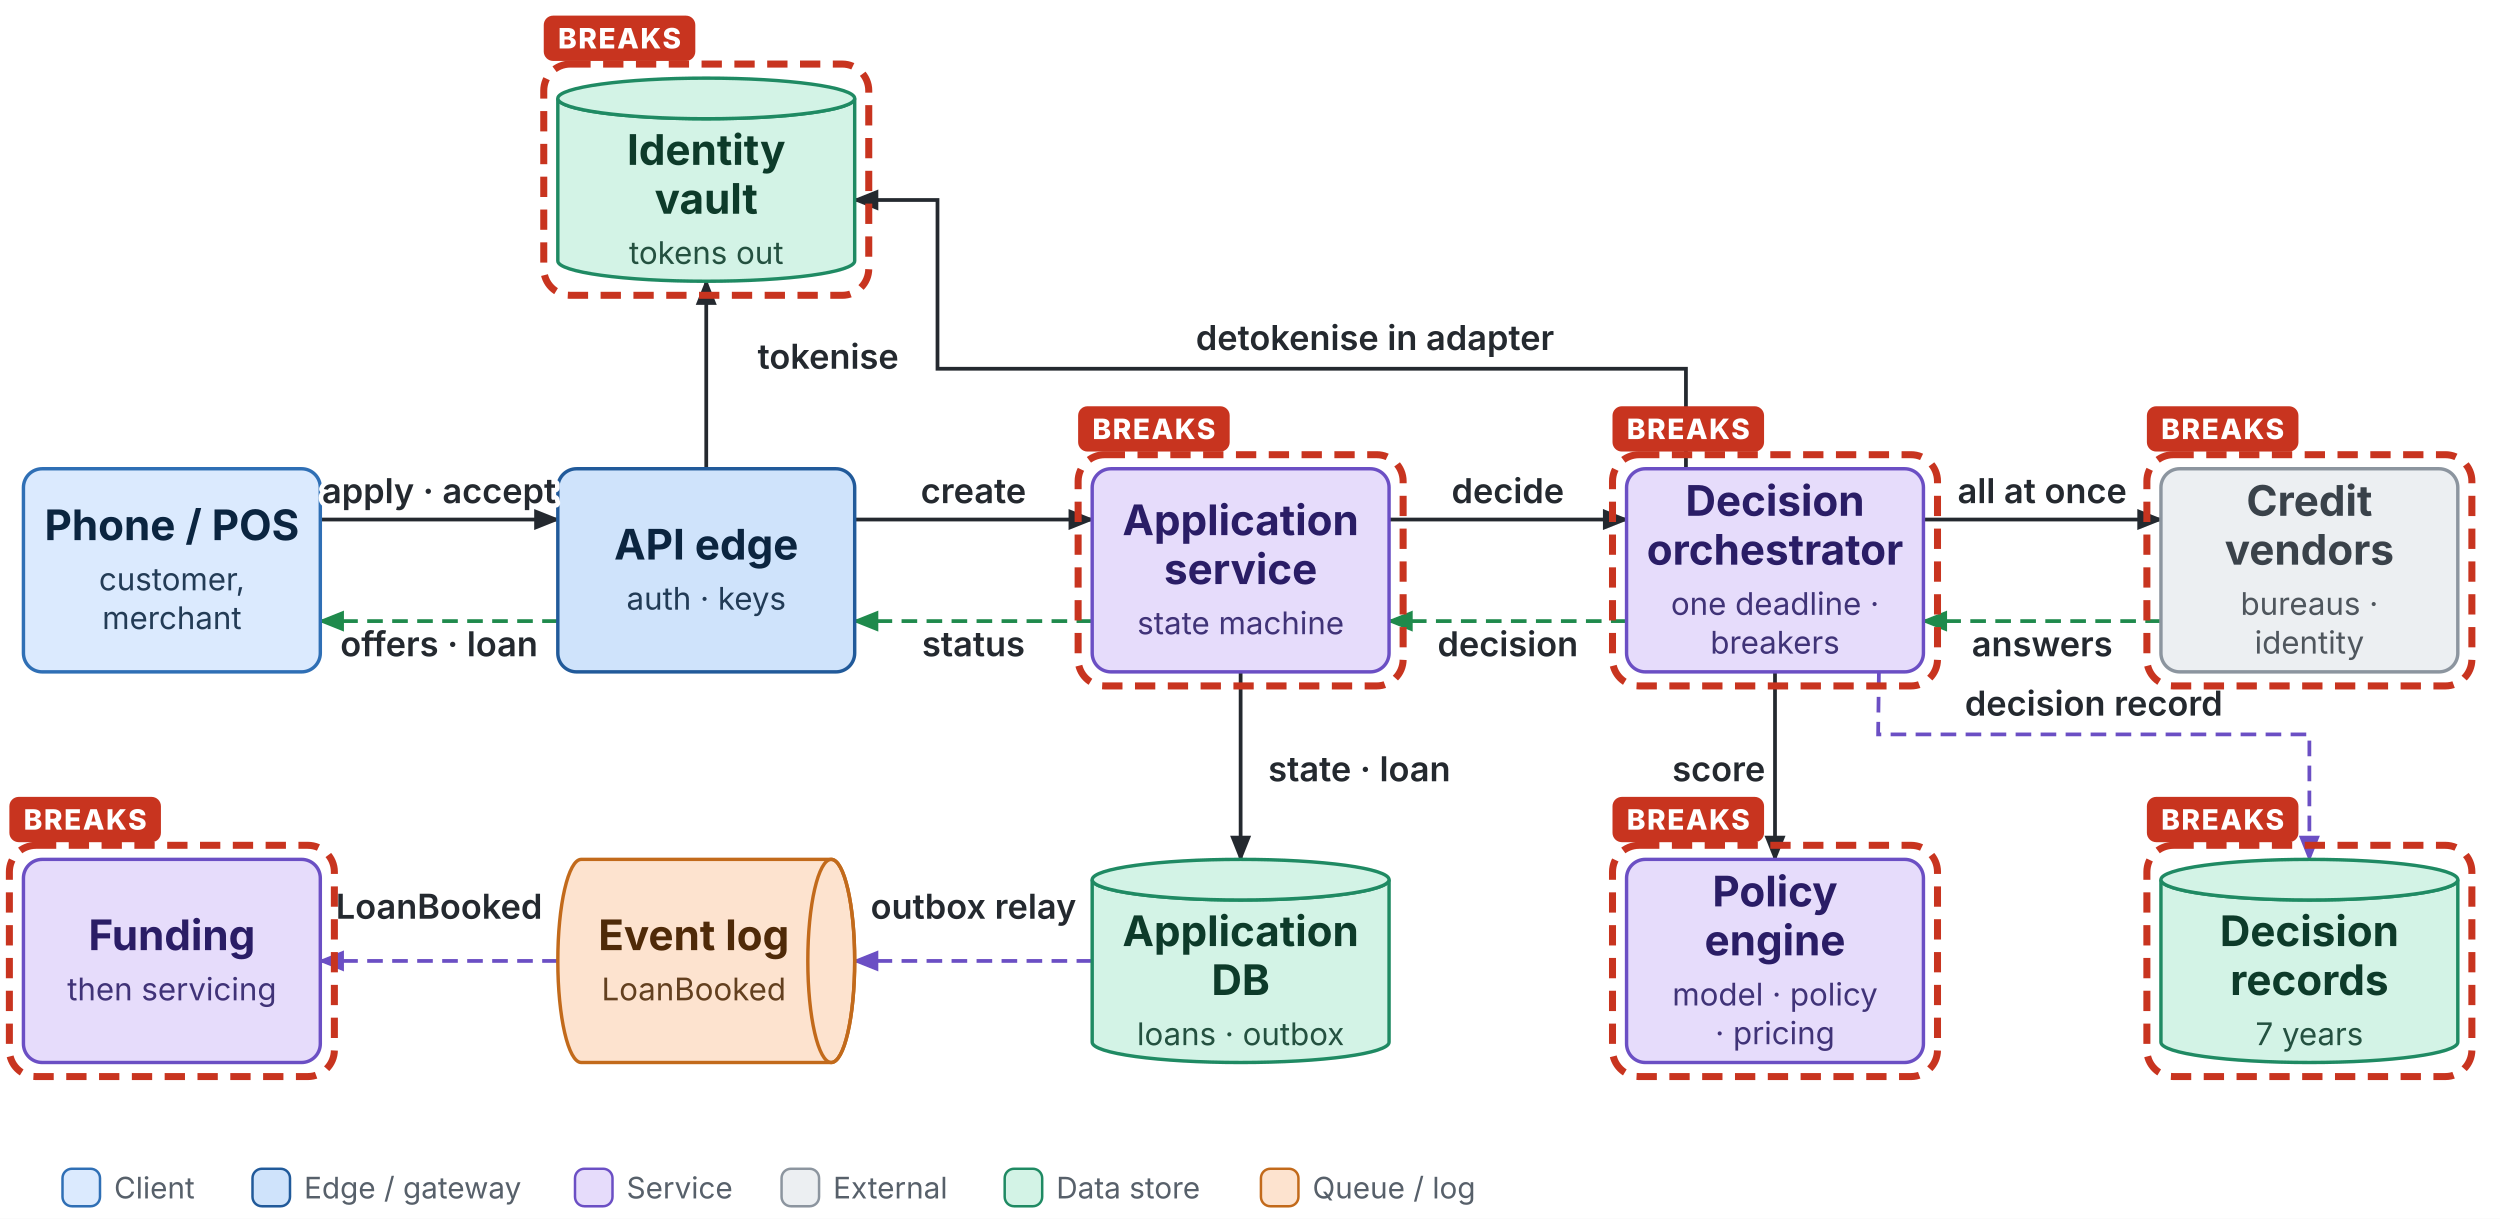
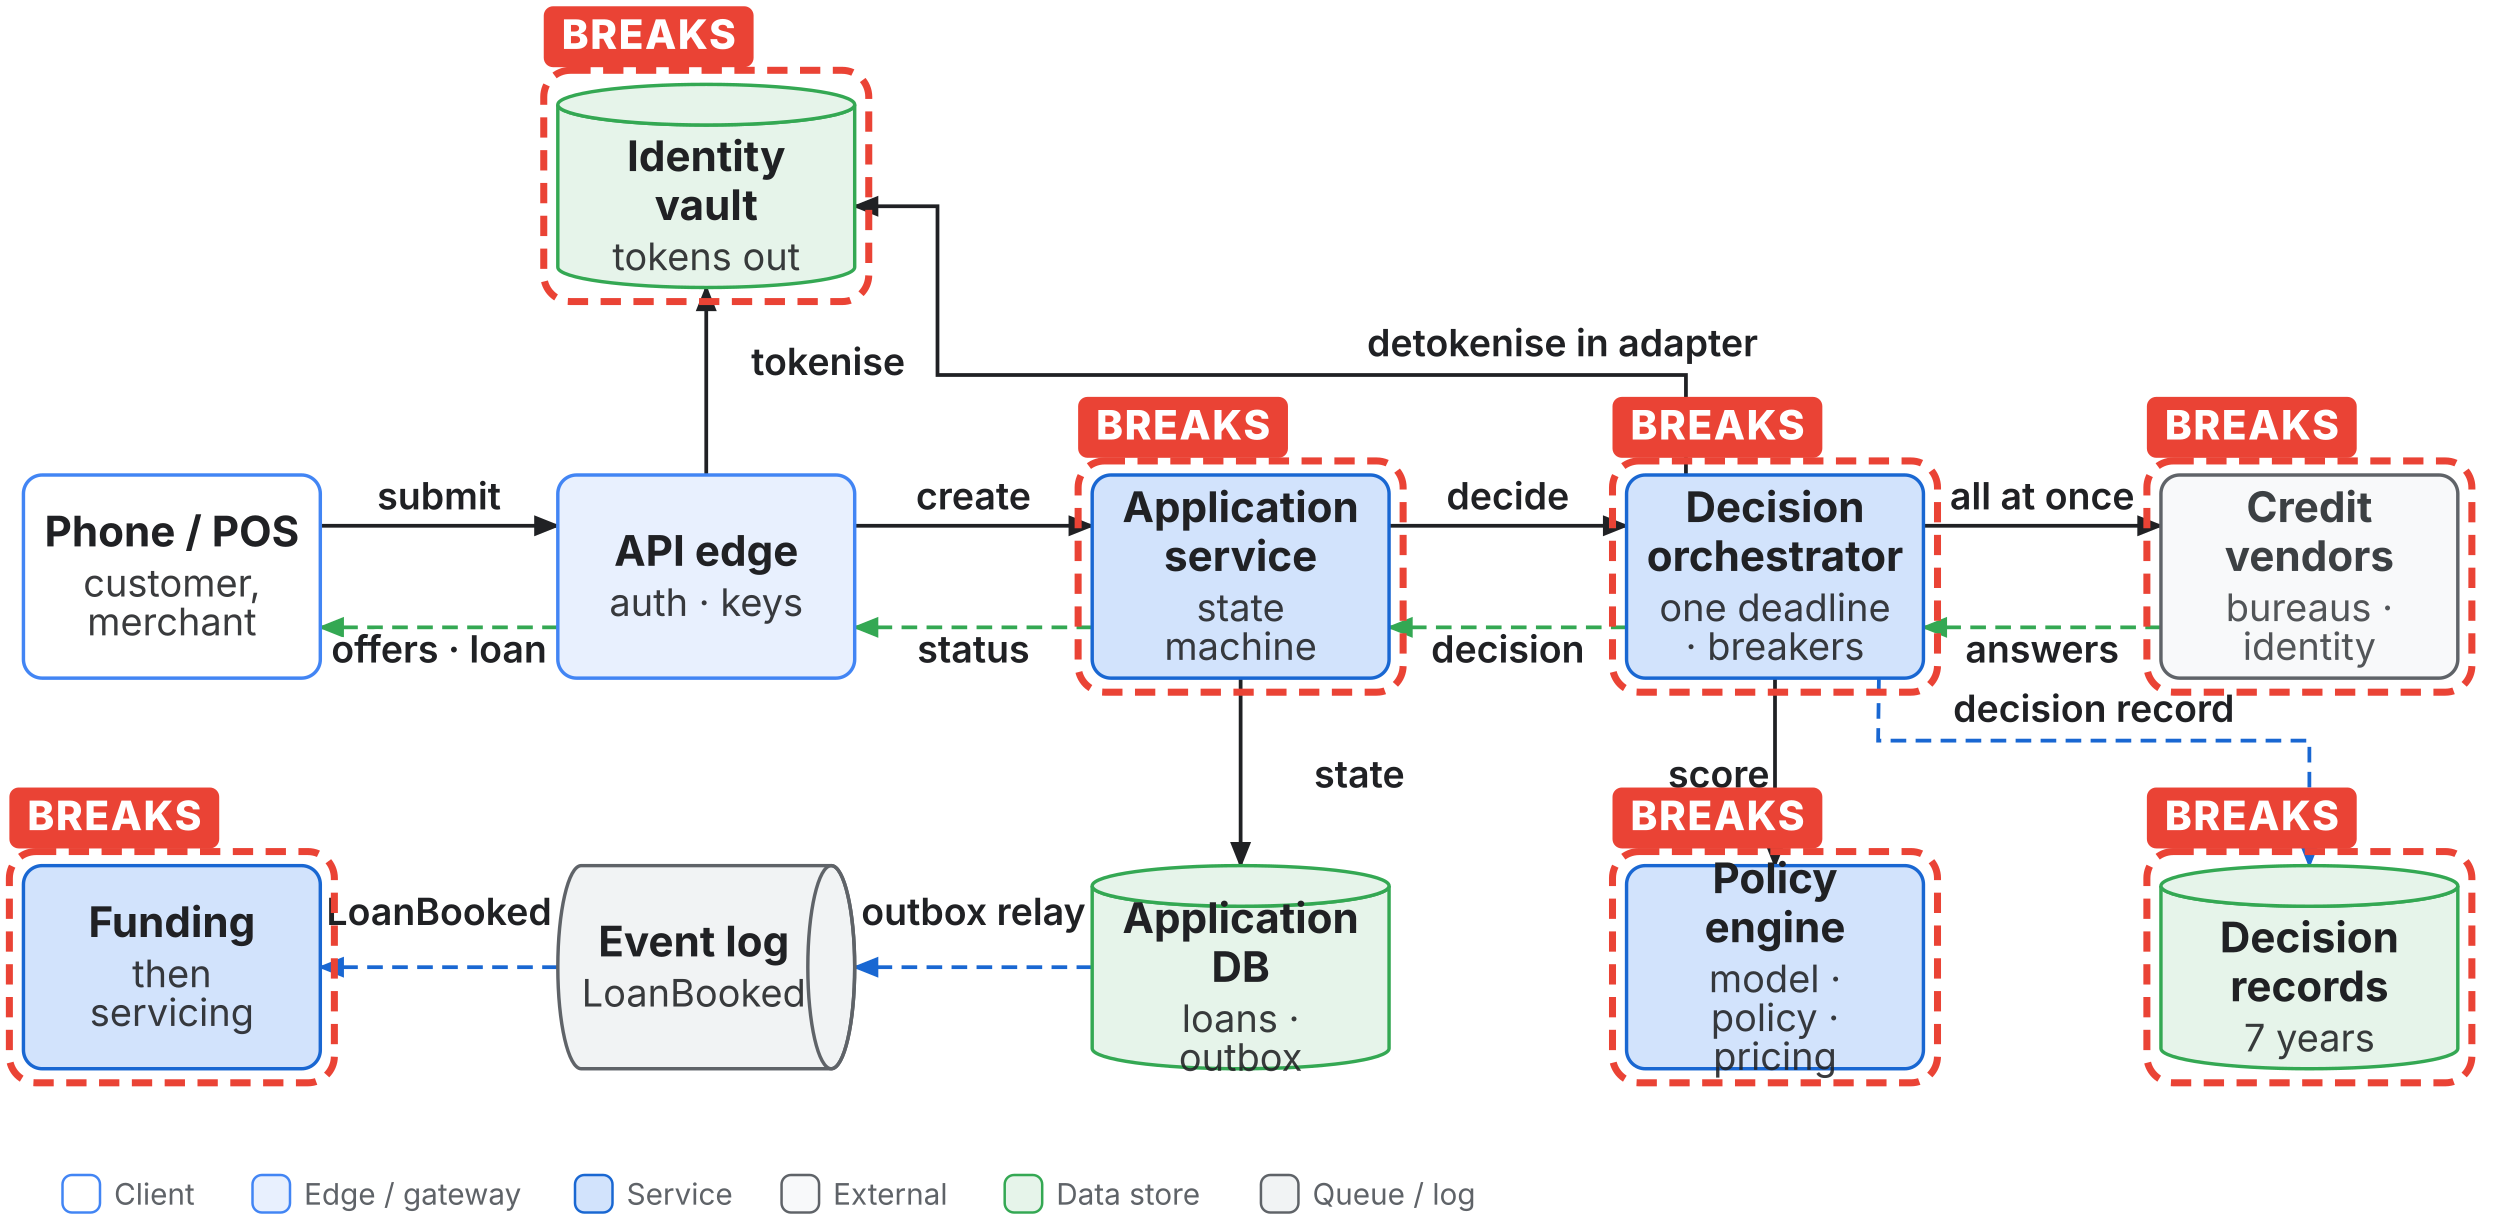
- <svg xmlns="http://www.w3.org/2000/svg" class="base" viewBox="0 0 1600 780" width="1600" height="780">
+ <svg xmlns="http://www.w3.org/2000/svg" class="base" viewBox="0 -4 1600 784" width="1600" height="784">
  <defs>
-     <marker id="bs-1f8a4c" viewBox="0 0 10 10" refX="9" refY="5" markerWidth="7" markerHeight="7" orient="auto">
-       <path d="M0,1 L10,5 L0,9 z" fill="#1f8a4c" />
+     <marker id="bs-1967d2" viewBox="0 0 10 10" refX="9" refY="5" markerWidth="7" markerHeight="7" orient="auto">
+       <path d="M0,1 L10,5 L0,9 z" fill="#1967d2" />
    </marker>
-     <marker id="bs-s-1f8a4c" viewBox="0 0 10 10" refX="1" refY="5" markerWidth="7" markerHeight="7" orient="auto">
-       <path d="M10,1 L0,5 L10,9 z" fill="#1f8a4c" />
+     <marker id="bs-s-1967d2" viewBox="0 0 10 10" refX="1" refY="5" markerWidth="7" markerHeight="7" orient="auto">
+       <path d="M10,1 L0,5 L10,9 z" fill="#1967d2" />
    </marker>
-     <marker id="bs-24292f" viewBox="0 0 10 10" refX="9" refY="5" markerWidth="7" markerHeight="7" orient="auto">
-       <path d="M0,1 L10,5 L0,9 z" fill="#24292f" />
+     <marker id="bs-202124" viewBox="0 0 10 10" refX="9" refY="5" markerWidth="7" markerHeight="7" orient="auto">
+       <path d="M0,1 L10,5 L0,9 z" fill="#202124" />
    </marker>
-     <marker id="bs-s-24292f" viewBox="0 0 10 10" refX="1" refY="5" markerWidth="7" markerHeight="7" orient="auto">
-       <path d="M10,1 L0,5 L10,9 z" fill="#24292f" />
+     <marker id="bs-s-202124" viewBox="0 0 10 10" refX="1" refY="5" markerWidth="7" markerHeight="7" orient="auto">
+       <path d="M10,1 L0,5 L10,9 z" fill="#202124" />
    </marker>
-     <marker id="bs-6b4fc4" viewBox="0 0 10 10" refX="9" refY="5" markerWidth="7" markerHeight="7" orient="auto">
-       <path d="M0,1 L10,5 L0,9 z" fill="#6b4fc4" />
+     <marker id="bs-34a853" viewBox="0 0 10 10" refX="9" refY="5" markerWidth="7" markerHeight="7" orient="auto">
+       <path d="M0,1 L10,5 L0,9 z" fill="#34a853" />
    </marker>
-     <marker id="bs-s-6b4fc4" viewBox="0 0 10 10" refX="1" refY="5" markerWidth="7" markerHeight="7" orient="auto">
-       <path d="M10,1 L0,5 L10,9 z" fill="#6b4fc4" />
+     <marker id="bs-s-34a853" viewBox="0 0 10 10" refX="1" refY="5" markerWidth="7" markerHeight="7" orient="auto">
+       <path d="M10,1 L0,5 L10,9 z" fill="#34a853" />
    </marker>
  </defs>
-   <rect width="1600" height="780" fill="#ffffff" />
-   <path d="M205.0,332.5 L357.0,332.5" fill="none" stroke="#24292f" stroke-width="2.4" marker-end="url(#bs-24292f)" />
-   <path d="M357.0,397.5 L205.0,397.5" fill="none" stroke="#1f8a4c" stroke-width="2.4" stroke-dasharray="10 6" marker-end="url(#bs-1f8a4c)" />
-   <path d="M547.0,332.5 L699.0,332.5" fill="none" stroke="#24292f" stroke-width="2.4" marker-end="url(#bs-24292f)" />
-   <path d="M699.0,397.5 L547.0,397.5" fill="none" stroke="#1f8a4c" stroke-width="2.4" stroke-dasharray="10 6" marker-end="url(#bs-1f8a4c)" />
-   <path d="M794.0,430.0 L794.0,550.0" fill="none" stroke="#24292f" stroke-width="2.4" marker-end="url(#bs-24292f)" />
-   <path d="M889.0,332.5 L1041.0,332.5" fill="none" stroke="#24292f" stroke-width="2.4" marker-end="url(#bs-24292f)" />
-   <path d="M1041.0,397.5 L889.0,397.5" fill="none" stroke="#1f8a4c" stroke-width="2.4" stroke-dasharray="10 6" marker-end="url(#bs-1f8a4c)" />
-   <path d="M1231.0,332.5 L1383.0,332.5" fill="none" stroke="#24292f" stroke-width="2.4" marker-end="url(#bs-24292f)" />
-   <path d="M1383.0,397.5 L1231.0,397.5" fill="none" stroke="#1f8a4c" stroke-width="2.4" stroke-dasharray="10 6" marker-end="url(#bs-1f8a4c)" />
-   <path d="M1136.0,430.0 L1136.0,550.0" fill="none" stroke="#24292f" stroke-width="2.4" marker-end="url(#bs-24292f)" />
-   <path d="M699.0,615.0 L547.0,615.0" fill="none" stroke="#6b4fc4" stroke-width="2.4" stroke-dasharray="10 6" marker-end="url(#bs-6b4fc4)" />
-   <path d="M452.0,300.0 L452.0,180.0" fill="none" stroke="#24292f" stroke-width="2.4" marker-end="url(#bs-24292f)" />
-   <path d="M1079.0,300.0 L1079.0,236.0 L600.0,236.0 L600.0,128.0 L547.0,128.0" fill="none" stroke="#24292f" stroke-width="2.4" marker-end="url(#bs-24292f)" />
-   <path d="M1202.5,430.0 L1202.0,470.0 L1478.0,470.0 L1478.0,550.0" fill="none" stroke="#6b4fc4" stroke-width="2.4" stroke-dasharray="10 6" marker-end="url(#bs-6b4fc4)" />
-   <path d="M357.0,615.0 L205.0,615.0" fill="none" stroke="#6b4fc4" stroke-width="2.4" stroke-dasharray="10 6" marker-end="url(#bs-6b4fc4)" />
-   <rect x="15" y="300" width="190" height="130" rx="12" fill="#dbeafe" stroke="#2f6fb5" stroke-width="2.2" />
-   <text x="110.0" y="345.7" text-anchor="middle" font-family="Inter, Helvetica, Arial, sans-serif" font-size="27" font-weight="700" fill="#0b2540">Phone / POS</text>
-   <text x="110.0" y="377.8" text-anchor="middle" font-family="Inter, Helvetica, Arial, sans-serif" font-size="20.0" fill="#0b2540" fill-opacity="0.88">customer,</text>
-   <text x="110.0" y="402.6" text-anchor="middle" font-family="Inter, Helvetica, Arial, sans-serif" font-size="20.0" fill="#0b2540" fill-opacity="0.88">merchant</text>
-   <rect x="357" y="300" width="190" height="130" rx="12" fill="#cfe3fb" stroke="#215a9a" stroke-width="2.2" />
-   <text x="452.0" y="358.1" text-anchor="middle" font-family="Inter, Helvetica, Arial, sans-serif" font-size="27" font-weight="700" fill="#0b2540">API edge</text>
-   <text x="452.0" y="390.2" text-anchor="middle" font-family="Inter, Helvetica, Arial, sans-serif" font-size="20.0" fill="#0b2540" fill-opacity="0.88">auth · keys</text>
-   <rect x="699" y="300" width="190" height="130" rx="12" fill="#e6dcfb" stroke="#6b4fc4" stroke-width="2.2" />
-   <text x="794.0" y="342.5" text-anchor="middle" font-family="Inter, Helvetica, Arial, sans-serif" font-size="27" font-weight="700" fill="#2a1d66">Application</text>
-   <text x="794.0" y="373.8" text-anchor="middle" font-family="Inter, Helvetica, Arial, sans-serif" font-size="27" font-weight="700" fill="#2a1d66">service</text>
-   <text x="794.0" y="405.9" text-anchor="middle" font-family="Inter, Helvetica, Arial, sans-serif" font-size="20.0" fill="#2a1d66" fill-opacity="0.88">state machine</text>
-   <rect x="1041" y="300" width="190" height="130" rx="12" fill="#e6dcfb" stroke="#6b4fc4" stroke-width="2.2" />
-   <text x="1136.0" y="330.1" text-anchor="middle" font-family="Inter, Helvetica, Arial, sans-serif" font-size="27" font-weight="700" fill="#2a1d66">Decision</text>
-   <text x="1136.0" y="361.4" text-anchor="middle" font-family="Inter, Helvetica, Arial, sans-serif" font-size="27" font-weight="700" fill="#2a1d66">orchestrator</text>
-   <text x="1136.0" y="393.5" text-anchor="middle" font-family="Inter, Helvetica, Arial, sans-serif" font-size="20.0" fill="#2a1d66" fill-opacity="0.88">one deadline ·</text>
-   <text x="1136.0" y="418.3" text-anchor="middle" font-family="Inter, Helvetica, Arial, sans-serif" font-size="20.0" fill="#2a1d66" fill-opacity="0.88">breakers</text>
-   <rect x="1383" y="300" width="190" height="130" rx="12" fill="#eceff2" stroke="#8c959f" stroke-width="2.2" />
-   <text x="1478.0" y="330.1" text-anchor="middle" font-family="Inter, Helvetica, Arial, sans-serif" font-size="27" font-weight="700" fill="#3a424a">Credit</text>
-   <text x="1478.0" y="361.4" text-anchor="middle" font-family="Inter, Helvetica, Arial, sans-serif" font-size="27" font-weight="700" fill="#3a424a">vendors</text>
-   <text x="1478.0" y="393.5" text-anchor="middle" font-family="Inter, Helvetica, Arial, sans-serif" font-size="20.0" fill="#3a424a" fill-opacity="0.88">bureaus ·</text>
-   <text x="1478.0" y="418.3" text-anchor="middle" font-family="Inter, Helvetica, Arial, sans-serif" font-size="20.0" fill="#3a424a" fill-opacity="0.88">identity</text>
-   <path d="M357,63 a95.0,13 0 0,0 190,0 v104 a95.0,13 0 0,1 -190,0 z" fill="#d3f3e6" stroke="#1f8a63" stroke-width="2.2" />
-   <ellipse cx="452.0" cy="63" rx="95.0" ry="13" fill="#d3f3e6" stroke="#1f8a63" stroke-width="2.2" />
-   <text x="452.0" y="105.5" text-anchor="middle" font-family="Inter, Helvetica, Arial, sans-serif" font-size="27" font-weight="700" fill="#0d3b2a">Identity</text>
-   <text x="452.0" y="136.8" text-anchor="middle" font-family="Inter, Helvetica, Arial, sans-serif" font-size="27" font-weight="700" fill="#0d3b2a">vault</text>
-   <text x="452.0" y="168.9" text-anchor="middle" font-family="Inter, Helvetica, Arial, sans-serif" font-size="20.0" fill="#0d3b2a" fill-opacity="0.88">tokens out</text>
-   <path d="M699,563 a95.0,13 0 0,0 190,0 v104 a95.0,13 0 0,1 -190,0 z" fill="#d3f3e6" stroke="#1f8a63" stroke-width="2.2" />
-   <ellipse cx="794.0" cy="563" rx="95.0" ry="13" fill="#d3f3e6" stroke="#1f8a63" stroke-width="2.2" />
-   <text x="794.0" y="605.5" text-anchor="middle" font-family="Inter, Helvetica, Arial, sans-serif" font-size="27" font-weight="700" fill="#0d3b2a">Application</text>
-   <text x="794.0" y="636.8" text-anchor="middle" font-family="Inter, Helvetica, Arial, sans-serif" font-size="27" font-weight="700" fill="#0d3b2a">DB</text>
-   <text x="794.0" y="668.9" text-anchor="middle" font-family="Inter, Helvetica, Arial, sans-serif" font-size="20.0" fill="#0d3b2a" fill-opacity="0.88">loans · outbox</text>
-   <path d="M372,550 h160 a15,65.0 0 0,1 0,130 h-160 a15,65.0 0 0,1 0,-130 z" fill="#fde3cf" stroke="#c26a1b" stroke-width="2.2" />
-   <ellipse cx="532" cy="615.0" rx="15" ry="65.0" fill="none" stroke="#c26a1b" stroke-width="2.2" />
-   <text x="444.0" y="608.1" text-anchor="middle" font-family="Inter, Helvetica, Arial, sans-serif" font-size="27" font-weight="700" fill="#4f2a08">Event log</text>
-   <text x="444.0" y="640.2" text-anchor="middle" font-family="Inter, Helvetica, Arial, sans-serif" font-size="20.0" fill="#4f2a08" fill-opacity="0.88">LoanBooked</text>
-   <rect x="15" y="550" width="190" height="130" rx="12" fill="#e6dcfb" stroke="#6b4fc4" stroke-width="2.2" />
-   <text x="110.0" y="608.1" text-anchor="middle" font-family="Inter, Helvetica, Arial, sans-serif" font-size="27" font-weight="700" fill="#2a1d66">Funding</text>
-   <text x="110.0" y="640.2" text-anchor="middle" font-family="Inter, Helvetica, Arial, sans-serif" font-size="20.0" fill="#2a1d66" fill-opacity="0.88">then servicing</text>
-   <rect x="1041" y="550" width="190" height="130" rx="12" fill="#e6dcfb" stroke="#6b4fc4" stroke-width="2.2" />
-   <text x="1136.0" y="580.1" text-anchor="middle" font-family="Inter, Helvetica, Arial, sans-serif" font-size="27" font-weight="700" fill="#2a1d66">Policy</text>
-   <text x="1136.0" y="611.4" text-anchor="middle" font-family="Inter, Helvetica, Arial, sans-serif" font-size="27" font-weight="700" fill="#2a1d66">engine</text>
-   <text x="1136.0" y="643.5" text-anchor="middle" font-family="Inter, Helvetica, Arial, sans-serif" font-size="20.0" fill="#2a1d66" fill-opacity="0.88">model · policy</text>
-   <text x="1136.0" y="668.3" text-anchor="middle" font-family="Inter, Helvetica, Arial, sans-serif" font-size="20.0" fill="#2a1d66" fill-opacity="0.88">· pricing</text>
-   <path d="M1383,563 a95.0,13 0 0,0 190,0 v104 a95.0,13 0 0,1 -190,0 z" fill="#d3f3e6" stroke="#1f8a63" stroke-width="2.2" />
-   <ellipse cx="1478.0" cy="563" rx="95.0" ry="13" fill="#d3f3e6" stroke="#1f8a63" stroke-width="2.2" />
-   <text x="1478.0" y="605.5" text-anchor="middle" font-family="Inter, Helvetica, Arial, sans-serif" font-size="27" font-weight="700" fill="#0d3b2a">Decision</text>
-   <text x="1478.0" y="636.8" text-anchor="middle" font-family="Inter, Helvetica, Arial, sans-serif" font-size="27" font-weight="700" fill="#0d3b2a">records</text>
-   <text x="1478.0" y="668.9" text-anchor="middle" font-family="Inter, Helvetica, Arial, sans-serif" font-size="20.0" fill="#0d3b2a" fill-opacity="0.88">7 years</text>
-   <text x="281.0" y="322.0" text-anchor="middle" font-family="Inter, Helvetica, Arial, sans-serif" font-size="22" font-weight="600" fill="#24292f" paint-order="stroke" stroke="#ffffff" stroke-width="6" stroke-linejoin="round">apply · accept</text>
-   <text x="281.0" y="420.0" text-anchor="middle" font-family="Inter, Helvetica, Arial, sans-serif" font-size="22" font-weight="600" fill="#24292f" paint-order="stroke" stroke="#ffffff" stroke-width="6" stroke-linejoin="round">offers · loan</text>
-   <text x="623.0" y="322.0" text-anchor="middle" font-family="Inter, Helvetica, Arial, sans-serif" font-size="22" font-weight="600" fill="#24292f" paint-order="stroke" stroke="#ffffff" stroke-width="6" stroke-linejoin="round">create</text>
-   <text x="623.0" y="420.0" text-anchor="middle" font-family="Inter, Helvetica, Arial, sans-serif" font-size="22" font-weight="600" fill="#24292f" paint-order="stroke" stroke="#ffffff" stroke-width="6" stroke-linejoin="round">status</text>
-   <text x="870.0" y="500.0" text-anchor="middle" font-family="Inter, Helvetica, Arial, sans-serif" font-size="22" font-weight="600" fill="#24292f" paint-order="stroke" stroke="#ffffff" stroke-width="6" stroke-linejoin="round">state · loan</text>
-   <text x="965.0" y="322.0" text-anchor="middle" font-family="Inter, Helvetica, Arial, sans-serif" font-size="22" font-weight="600" fill="#24292f" paint-order="stroke" stroke="#ffffff" stroke-width="6" stroke-linejoin="round">decide</text>
-   <text x="965.0" y="420.0" text-anchor="middle" font-family="Inter, Helvetica, Arial, sans-serif" font-size="22" font-weight="600" fill="#24292f" paint-order="stroke" stroke="#ffffff" stroke-width="6" stroke-linejoin="round">decision</text>
-   <text x="1307.0" y="322.0" text-anchor="middle" font-family="Inter, Helvetica, Arial, sans-serif" font-size="22" font-weight="600" fill="#24292f" paint-order="stroke" stroke="#ffffff" stroke-width="6" stroke-linejoin="round">all at once</text>
-   <text x="1307.0" y="420.0" text-anchor="middle" font-family="Inter, Helvetica, Arial, sans-serif" font-size="22" font-weight="600" fill="#24292f" paint-order="stroke" stroke="#ffffff" stroke-width="6" stroke-linejoin="round">answers</text>
-   <text x="1100.0" y="500.0" text-anchor="middle" font-family="Inter, Helvetica, Arial, sans-serif" font-size="22" font-weight="600" fill="#24292f" paint-order="stroke" stroke="#ffffff" stroke-width="6" stroke-linejoin="round">score</text>
-   <text x="623.0" y="588.0" text-anchor="middle" font-family="Inter, Helvetica, Arial, sans-serif" font-size="22" font-weight="600" fill="#24292f" paint-order="stroke" stroke="#ffffff" stroke-width="6" stroke-linejoin="round">outbox relay</text>
-   <text x="530.0" y="236.0" text-anchor="middle" font-family="Inter, Helvetica, Arial, sans-serif" font-size="22" font-weight="600" fill="#24292f" paint-order="stroke" stroke="#ffffff" stroke-width="6" stroke-linejoin="round">tokenise</text>
-   <text x="880.0" y="224.0" text-anchor="middle" font-family="Inter, Helvetica, Arial, sans-serif" font-size="22" font-weight="600" fill="#24292f" paint-order="stroke" stroke="#ffffff" stroke-width="6" stroke-linejoin="round">detokenise in adapter</text>
-   <text x="1340.0" y="458.0" text-anchor="middle" font-family="Inter, Helvetica, Arial, sans-serif" font-size="22" font-weight="600" fill="#24292f" paint-order="stroke" stroke="#ffffff" stroke-width="6" stroke-linejoin="round">decision record</text>
-   <text x="281.0" y="588.0" text-anchor="middle" font-family="Inter, Helvetica, Arial, sans-serif" font-size="22" font-weight="600" fill="#24292f" paint-order="stroke" stroke="#ffffff" stroke-width="6" stroke-linejoin="round">LoanBooked</text>
-   <rect x="690" y="291" width="208" height="148" rx="17" fill="none" stroke="#c8341f" stroke-width="4.5" stroke-dasharray="13 8" />
-   <rect x="690" y="260" width="97.0" height="29" rx="6" fill="#c8341f" />
-   <text x="738.5" y="281" text-anchor="middle" font-family="Inter, Helvetica, Arial, sans-serif" font-size="18" font-weight="800" letter-spacing="1" fill="#ffffff">BREAKS</text>
-   <rect x="1032" y="291" width="208" height="148" rx="17" fill="none" stroke="#c8341f" stroke-width="4.5" stroke-dasharray="13 8" />
-   <rect x="1032" y="260" width="97.0" height="29" rx="6" fill="#c8341f" />
-   <text x="1080.5" y="281" text-anchor="middle" font-family="Inter, Helvetica, Arial, sans-serif" font-size="18" font-weight="800" letter-spacing="1" fill="#ffffff">BREAKS</text>
-   <rect x="1374" y="291" width="208" height="148" rx="17" fill="none" stroke="#c8341f" stroke-width="4.5" stroke-dasharray="13 8" />
-   <rect x="1374" y="260" width="97.0" height="29" rx="6" fill="#c8341f" />
-   <text x="1422.5" y="281" text-anchor="middle" font-family="Inter, Helvetica, Arial, sans-serif" font-size="18" font-weight="800" letter-spacing="1" fill="#ffffff">BREAKS</text>
-   <rect x="348" y="41" width="208" height="148" rx="17" fill="none" stroke="#c8341f" stroke-width="4.5" stroke-dasharray="13 8" />
-   <rect x="348" y="10" width="97.0" height="29" rx="6" fill="#c8341f" />
-   <text x="396.5" y="31" text-anchor="middle" font-family="Inter, Helvetica, Arial, sans-serif" font-size="18" font-weight="800" letter-spacing="1" fill="#ffffff">BREAKS</text>
-   <rect x="6" y="541" width="208" height="148" rx="17" fill="none" stroke="#c8341f" stroke-width="4.5" stroke-dasharray="13 8" />
-   <rect x="6" y="510" width="97.0" height="29" rx="6" fill="#c8341f" />
-   <text x="54.5" y="531" text-anchor="middle" font-family="Inter, Helvetica, Arial, sans-serif" font-size="18" font-weight="800" letter-spacing="1" fill="#ffffff">BREAKS</text>
-   <rect x="1032" y="541" width="208" height="148" rx="17" fill="none" stroke="#c8341f" stroke-width="4.5" stroke-dasharray="13 8" />
-   <rect x="1032" y="510" width="97.0" height="29" rx="6" fill="#c8341f" />
-   <text x="1080.5" y="531" text-anchor="middle" font-family="Inter, Helvetica, Arial, sans-serif" font-size="18" font-weight="800" letter-spacing="1" fill="#ffffff">BREAKS</text>
-   <rect x="1374" y="541" width="208" height="148" rx="17" fill="none" stroke="#c8341f" stroke-width="4.5" stroke-dasharray="13 8" />
-   <rect x="1374" y="510" width="97.0" height="29" rx="6" fill="#c8341f" />
-   <text x="1422.5" y="531" text-anchor="middle" font-family="Inter, Helvetica, Arial, sans-serif" font-size="18" font-weight="800" letter-spacing="1" fill="#ffffff">BREAKS</text>
-   <rect x="40" y="748" width="24" height="24" rx="6" fill="#dbeafe" stroke="#2f6fb5" stroke-width="1.6" />
-   <text x="73" y="767" font-family="Inter, Helvetica, Arial, sans-serif" font-size="19" fill="#57606a">Client</text>
-   <rect x="161.6" y="748" width="24" height="24" rx="6" fill="#cfe3fb" stroke="#215a9a" stroke-width="1.6" />
-   <text x="194.6" y="767" font-family="Inter, Helvetica, Arial, sans-serif" font-size="19" fill="#57606a">Edge / gateway</text>
-   <rect x="368.0" y="748" width="24" height="24" rx="6" fill="#e6dcfb" stroke="#6b4fc4" stroke-width="1.6" />
-   <text x="401.0" y="767" font-family="Inter, Helvetica, Arial, sans-serif" font-size="19" fill="#57606a">Service</text>
-   <rect x="500.2" y="748" width="24" height="24" rx="6" fill="#eceff2" stroke="#8c959f" stroke-width="1.6" />
-   <text x="533.2" y="767" font-family="Inter, Helvetica, Arial, sans-serif" font-size="19" fill="#57606a">External</text>
-   <rect x="643.0" y="748" width="24" height="24" rx="6" fill="#d3f3e6" stroke="#1f8a63" stroke-width="1.6" />
-   <text x="676.0" y="767" font-family="Inter, Helvetica, Arial, sans-serif" font-size="19" fill="#57606a">Data store</text>
-   <rect x="807.0" y="748" width="24" height="24" rx="6" fill="#fde3cf" stroke="#c26a1b" stroke-width="1.6" />
-   <text x="840.0" y="767" font-family="Inter, Helvetica, Arial, sans-serif" font-size="19" fill="#57606a">Queue / log</text>
+   <rect x="0" y="-4" width="1600" height="784" fill="#ffffff" />
+   <path data-k="e:p-a" d="M205.0,332.5 L357.0,332.5" fill="none" stroke="#202124" stroke-width="2.4" marker-end="url(#bs-202124)" />
+   <path data-k="e:a-p" d="M357.0,397.5 L205.0,397.5" fill="none" stroke="#34a853" stroke-width="2.4" stroke-dasharray="10 6" marker-end="url(#bs-34a853)" />
+   <path data-k="e:a-ap" d="M547.0,332.5 L699.0,332.5" fill="none" stroke="#202124" stroke-width="2.4" marker-end="url(#bs-202124)" />
+   <path data-k="e:ap-a" d="M699.0,397.5 L547.0,397.5" fill="none" stroke="#34a853" stroke-width="2.4" stroke-dasharray="10 6" marker-end="url(#bs-34a853)" />
+   <path data-k="e:ap-db" d="M794.0,430.0 L794.0,550.0" fill="none" stroke="#202124" stroke-width="2.4" marker-end="url(#bs-202124)" />
+   <path data-k="e:ap-o" d="M889.0,332.5 L1041.0,332.5" fill="none" stroke="#202124" stroke-width="2.4" marker-end="url(#bs-202124)" />
+   <path data-k="e:o-ap" d="M1041.0,397.5 L889.0,397.5" fill="none" stroke="#34a853" stroke-width="2.4" stroke-dasharray="10 6" marker-end="url(#bs-34a853)" />
+   <path data-k="e:o-v" d="M1231.0,332.5 L1383.0,332.5" fill="none" stroke="#202124" stroke-width="2.4" marker-end="url(#bs-202124)" />
+   <path data-k="e:v-o" d="M1383.0,397.5 L1231.0,397.5" fill="none" stroke="#34a853" stroke-width="2.4" stroke-dasharray="10 6" marker-end="url(#bs-34a853)" />
+   <path data-k="e:o-m" d="M1136.0,430.0 L1136.0,550.0" fill="none" stroke="#202124" stroke-width="2.4" marker-end="url(#bs-202124)" />
+   <path data-k="e:db-l" d="M699.0,615.0 L547.0,615.0" fill="none" stroke="#1967d2" stroke-width="2.4" stroke-dasharray="10 6" marker-end="url(#bs-1967d2)" />
+   <path data-k="e:a-vt" d="M452.0,300.0 L452.0,180.0" fill="none" stroke="#202124" stroke-width="2.4" marker-end="url(#bs-202124)" />
+   <path data-k="e:o-vt" d="M1079.0,300.0 L1079.0,236.0 L600.0,236.0 L600.0,128.0 L547.0,128.0" fill="none" stroke="#202124" stroke-width="2.4" marker-end="url(#bs-202124)" />
+   <path data-k="e:o-r" d="M1202.5,430.0 L1202.0,470.0 L1478.0,470.0 L1478.0,550.0" fill="none" stroke="#1967d2" stroke-width="2.4" stroke-dasharray="10 6" marker-end="url(#bs-1967d2)" />
+   <path data-k="e:l-f" d="M357.0,615.0 L205.0,615.0" fill="none" stroke="#1967d2" stroke-width="2.4" stroke-dasharray="10 6" marker-end="url(#bs-1967d2)" />
+   <g data-k="n:pos">
+     <rect x="15" y="300" width="190" height="130" rx="12" fill="#ffffff" stroke="#4285f4" stroke-width="2.2" />
+     <text x="110.0" y="345.7" text-anchor="middle" font-family="Inter, Roboto, sans-serif" font-size="27" font-weight="700" fill="#202124">Phone / POS</text>
+     <text x="110.0" y="377.8" text-anchor="middle" font-family="Inter, Roboto, sans-serif" font-size="24.3" fill="#202124" fill-opacity="0.88">customer,</text>
+     <text x="110.0" y="402.6" text-anchor="middle" font-family="Inter, Roboto, sans-serif" font-size="24.3" fill="#202124" fill-opacity="0.88">merchant</text>
+   </g>
+   <g data-k="n:api">
+     <rect x="357" y="300" width="190" height="130" rx="12" fill="#e8f0fe" stroke="#4285f4" stroke-width="2.2" />
+     <text x="452.0" y="358.1" text-anchor="middle" font-family="Inter, Roboto, sans-serif" font-size="27" font-weight="700" fill="#202124">API edge</text>
+     <text x="452.0" y="390.2" text-anchor="middle" font-family="Inter, Roboto, sans-serif" font-size="24.3" fill="#202124" fill-opacity="0.88">auth · keys</text>
+   </g>
+   <g data-k="n:app">
+     <rect x="699" y="300" width="190" height="130" rx="12" fill="#d2e3fc" stroke="#1967d2" stroke-width="2.2" />
+     <text x="794.0" y="330.1" text-anchor="middle" font-family="Inter, Roboto, sans-serif" font-size="27" font-weight="700" fill="#202124">Application</text>
+     <text x="794.0" y="361.4" text-anchor="middle" font-family="Inter, Roboto, sans-serif" font-size="27" font-weight="700" fill="#202124">service</text>
+     <text x="794.0" y="393.5" text-anchor="middle" font-family="Inter, Roboto, sans-serif" font-size="24.3" fill="#202124" fill-opacity="0.88">state</text>
+     <text x="794.0" y="418.3" text-anchor="middle" font-family="Inter, Roboto, sans-serif" font-size="24.3" fill="#202124" fill-opacity="0.88">machine</text>
+   </g>
+   <g data-k="n:orch">
+     <rect x="1041" y="300" width="190" height="130" rx="12" fill="#d2e3fc" stroke="#1967d2" stroke-width="2.2" />
+     <text x="1136.0" y="330.1" text-anchor="middle" font-family="Inter, Roboto, sans-serif" font-size="27" font-weight="700" fill="#202124">Decision</text>
+     <text x="1136.0" y="361.4" text-anchor="middle" font-family="Inter, Roboto, sans-serif" font-size="27" font-weight="700" fill="#202124">orchestrator</text>
+     <text x="1136.0" y="393.5" text-anchor="middle" font-family="Inter, Roboto, sans-serif" font-size="24.3" fill="#202124" fill-opacity="0.88">one deadline</text>
+     <text x="1136.0" y="418.3" text-anchor="middle" font-family="Inter, Roboto, sans-serif" font-size="24.3" fill="#202124" fill-opacity="0.88">· breakers</text>
+   </g>
+   <g data-k="n:ven">
+     <rect x="1383" y="300" width="190" height="130" rx="12" fill="#f8f9fa" stroke="#5f6368" stroke-width="2.2" />
+     <text x="1478.0" y="330.1" text-anchor="middle" font-family="Inter, Roboto, sans-serif" font-size="27" font-weight="700" fill="#3c4043">Credit</text>
+     <text x="1478.0" y="361.4" text-anchor="middle" font-family="Inter, Roboto, sans-serif" font-size="27" font-weight="700" fill="#3c4043">vendors</text>
+     <text x="1478.0" y="393.5" text-anchor="middle" font-family="Inter, Roboto, sans-serif" font-size="24.3" fill="#3c4043" fill-opacity="0.88">bureaus ·</text>
+     <text x="1478.0" y="418.3" text-anchor="middle" font-family="Inter, Roboto, sans-serif" font-size="24.3" fill="#3c4043" fill-opacity="0.88">identity</text>
+   </g>
+   <g data-k="n:vault">
+     <path d="M357,63 a95.0,13 0 0,0 190,0 v104 a95.0,13 0 0,1 -190,0 z" fill="#e6f4ea" stroke="#34a853" stroke-width="2.2" />
+     <ellipse cx="452.0" cy="63" rx="95.0" ry="13" fill="#e6f4ea" stroke="#34a853" stroke-width="2.2" />
+     <text x="452.0" y="105.5" text-anchor="middle" font-family="Inter, Roboto, sans-serif" font-size="27" font-weight="700" fill="#202124">Identity</text>
+     <text x="452.0" y="136.8" text-anchor="middle" font-family="Inter, Roboto, sans-serif" font-size="27" font-weight="700" fill="#202124">vault</text>
+     <text x="452.0" y="168.9" text-anchor="middle" font-family="Inter, Roboto, sans-serif" font-size="24.3" fill="#202124" fill-opacity="0.88">tokens out</text>
+   </g>
+   <g data-k="n:db">
+     <path d="M699,563 a95.0,13 0 0,0 190,0 v104 a95.0,13 0 0,1 -190,0 z" fill="#e6f4ea" stroke="#34a853" stroke-width="2.2" />
+     <ellipse cx="794.0" cy="563" rx="95.0" ry="13" fill="#e6f4ea" stroke="#34a853" stroke-width="2.2" />
+     <text x="794.0" y="593.1" text-anchor="middle" font-family="Inter, Roboto, sans-serif" font-size="27" font-weight="700" fill="#202124">Application</text>
+     <text x="794.0" y="624.4" text-anchor="middle" font-family="Inter, Roboto, sans-serif" font-size="27" font-weight="700" fill="#202124">DB</text>
+     <text x="794.0" y="656.5" text-anchor="middle" font-family="Inter, Roboto, sans-serif" font-size="24.3" fill="#202124" fill-opacity="0.88">loans ·</text>
+     <text x="794.0" y="681.3" text-anchor="middle" font-family="Inter, Roboto, sans-serif" font-size="24.3" fill="#202124" fill-opacity="0.88">outbox</text>
+   </g>
+   <g data-k="n:log">
+     <path d="M372,550 h160 a15,65.0 0 0,1 0,130 h-160 a15,65.0 0 0,1 0,-130 z" fill="#f1f3f4" stroke="#5f6368" stroke-width="2.2" />
+     <ellipse cx="532" cy="615.0" rx="15" ry="65.0" fill="none" stroke="#5f6368" stroke-width="2.2" />
+     <text x="444.0" y="608.1" text-anchor="middle" font-family="Inter, Roboto, sans-serif" font-size="27" font-weight="700" fill="#202124">Event log</text>
+     <text x="444.0" y="640.2" text-anchor="middle" font-family="Inter, Roboto, sans-serif" font-size="24.3" fill="#202124" fill-opacity="0.88">LoanBooked</text>
+   </g>
+   <g data-k="n:fund">
+     <rect x="15" y="550" width="190" height="130" rx="12" fill="#d2e3fc" stroke="#1967d2" stroke-width="2.2" />
+     <text x="110.0" y="595.7" text-anchor="middle" font-family="Inter, Roboto, sans-serif" font-size="27" font-weight="700" fill="#202124">Funding</text>
+     <text x="110.0" y="627.8" text-anchor="middle" font-family="Inter, Roboto, sans-serif" font-size="24.3" fill="#202124" fill-opacity="0.88">then</text>
+     <text x="110.0" y="652.6" text-anchor="middle" font-family="Inter, Roboto, sans-serif" font-size="24.3" fill="#202124" fill-opacity="0.88">servicing</text>
+   </g>
+   <g data-k="n:model">
+     <rect x="1041" y="550" width="190" height="130" rx="12" fill="#d2e3fc" stroke="#1967d2" stroke-width="2.2" />
+     <text x="1136.0" y="567.6" text-anchor="middle" font-family="Inter, Roboto, sans-serif" font-size="27" font-weight="700" fill="#202124">Policy</text>
+     <text x="1136.0" y="599.0" text-anchor="middle" font-family="Inter, Roboto, sans-serif" font-size="27" font-weight="700" fill="#202124">engine</text>
+     <text x="1136.0" y="631.0" text-anchor="middle" font-family="Inter, Roboto, sans-serif" font-size="24.3" fill="#202124" fill-opacity="0.88">model ·</text>
+     <text x="1136.0" y="655.9" text-anchor="middle" font-family="Inter, Roboto, sans-serif" font-size="24.3" fill="#202124" fill-opacity="0.88">policy ·</text>
+     <text x="1136.0" y="680.7" text-anchor="middle" font-family="Inter, Roboto, sans-serif" font-size="24.3" fill="#202124" fill-opacity="0.88">pricing</text>
+   </g>
+   <g data-k="n:rec">
+     <path d="M1383,563 a95.0,13 0 0,0 190,0 v104 a95.0,13 0 0,1 -190,0 z" fill="#e6f4ea" stroke="#34a853" stroke-width="2.2" />
+     <ellipse cx="1478.0" cy="563" rx="95.0" ry="13" fill="#e6f4ea" stroke="#34a853" stroke-width="2.2" />
+     <text x="1478.0" y="605.5" text-anchor="middle" font-family="Inter, Roboto, sans-serif" font-size="27" font-weight="700" fill="#202124">Decision</text>
+     <text x="1478.0" y="636.8" text-anchor="middle" font-family="Inter, Roboto, sans-serif" font-size="27" font-weight="700" fill="#202124">records</text>
+     <text x="1478.0" y="668.9" text-anchor="middle" font-family="Inter, Roboto, sans-serif" font-size="24.3" fill="#202124" fill-opacity="0.88">7 years</text>
+   </g>
+   <text data-k="e:p-a" x="281.0" y="322.0" text-anchor="middle" font-family="Inter, Roboto, sans-serif" font-size="24" font-weight="600" fill="#202124" paint-order="stroke" stroke="#ffffff" stroke-width="6" stroke-linejoin="round">submit</text>
+   <text data-k="e:a-p" x="281.0" y="420.0" text-anchor="middle" font-family="Inter, Roboto, sans-serif" font-size="24" font-weight="600" fill="#202124" paint-order="stroke" stroke="#ffffff" stroke-width="6" stroke-linejoin="round">offers · loan</text>
+   <text data-k="e:a-ap" x="623.0" y="322.0" text-anchor="middle" font-family="Inter, Roboto, sans-serif" font-size="24" font-weight="600" fill="#202124" paint-order="stroke" stroke="#ffffff" stroke-width="6" stroke-linejoin="round">create</text>
+   <text data-k="e:ap-a" x="623.0" y="420.0" text-anchor="middle" font-family="Inter, Roboto, sans-serif" font-size="24" font-weight="600" fill="#202124" paint-order="stroke" stroke="#ffffff" stroke-width="6" stroke-linejoin="round">status</text>
+   <text data-k="e:ap-db" x="870.0" y="500.0" text-anchor="middle" font-family="Inter, Roboto, sans-serif" font-size="24" font-weight="600" fill="#202124" paint-order="stroke" stroke="#ffffff" stroke-width="6" stroke-linejoin="round">state</text>
+   <text data-k="e:ap-o" x="965.0" y="322.0" text-anchor="middle" font-family="Inter, Roboto, sans-serif" font-size="24" font-weight="600" fill="#202124" paint-order="stroke" stroke="#ffffff" stroke-width="6" stroke-linejoin="round">decide</text>
+   <text data-k="e:o-ap" x="965.0" y="420.0" text-anchor="middle" font-family="Inter, Roboto, sans-serif" font-size="24" font-weight="600" fill="#202124" paint-order="stroke" stroke="#ffffff" stroke-width="6" stroke-linejoin="round">decision</text>
+   <text data-k="e:o-v" x="1307.0" y="322.0" text-anchor="middle" font-family="Inter, Roboto, sans-serif" font-size="24" font-weight="600" fill="#202124" paint-order="stroke" stroke="#ffffff" stroke-width="6" stroke-linejoin="round">all at once</text>
+   <text data-k="e:v-o" x="1307.0" y="420.0" text-anchor="middle" font-family="Inter, Roboto, sans-serif" font-size="24" font-weight="600" fill="#202124" paint-order="stroke" stroke="#ffffff" stroke-width="6" stroke-linejoin="round">answers</text>
+   <text data-k="e:o-m" x="1100.0" y="500.0" text-anchor="middle" font-family="Inter, Roboto, sans-serif" font-size="24" font-weight="600" fill="#202124" paint-order="stroke" stroke="#ffffff" stroke-width="6" stroke-linejoin="round">score</text>
+   <text data-k="e:db-l" x="623.0" y="588.0" text-anchor="middle" font-family="Inter, Roboto, sans-serif" font-size="24" font-weight="600" fill="#202124" paint-order="stroke" stroke="#ffffff" stroke-width="6" stroke-linejoin="round">outbox relay</text>
+   <text data-k="e:a-vt" x="530.0" y="236.0" text-anchor="middle" font-family="Inter, Roboto, sans-serif" font-size="24" font-weight="600" fill="#202124" paint-order="stroke" stroke="#ffffff" stroke-width="6" stroke-linejoin="round">tokenise</text>
+   <text data-k="e:o-vt" x="1000.0" y="224.0" text-anchor="middle" font-family="Inter, Roboto, sans-serif" font-size="24" font-weight="600" fill="#202124" paint-order="stroke" stroke="#ffffff" stroke-width="6" stroke-linejoin="round">detokenise in adapter</text>
+   <text data-k="e:o-r" x="1340.0" y="458.0" text-anchor="middle" font-family="Inter, Roboto, sans-serif" font-size="24" font-weight="600" fill="#202124" paint-order="stroke" stroke="#ffffff" stroke-width="6" stroke-linejoin="round">decision record</text>
+   <text data-k="e:l-f" x="281.0" y="588.0" text-anchor="middle" font-family="Inter, Roboto, sans-serif" font-size="24" font-weight="600" fill="#202124" paint-order="stroke" stroke="#ffffff" stroke-width="6" stroke-linejoin="round">LoanBooked</text>
+   <g data-k="m:app">
+     <rect x="690" y="291" width="208" height="148" rx="17" fill="none" stroke="#ea4335" stroke-width="4.5" stroke-dasharray="13 8" />
+     <rect x="690" y="250.0" width="134.3" height="39.0" rx="6" fill="#ea4335" />
+     <text x="757.2" y="277.3" text-anchor="middle" font-family="Inter, Roboto, sans-serif" font-size="26" font-weight="800" letter-spacing="1" fill="#ffffff">BREAKS</text>
+   </g>
+   <g data-k="m:orch">
+     <rect x="1032" y="291" width="208" height="148" rx="17" fill="none" stroke="#ea4335" stroke-width="4.5" stroke-dasharray="13 8" />
+     <rect x="1032" y="250.0" width="134.3" height="39.0" rx="6" fill="#ea4335" />
+     <text x="1099.2" y="277.3" text-anchor="middle" font-family="Inter, Roboto, sans-serif" font-size="26" font-weight="800" letter-spacing="1" fill="#ffffff">BREAKS</text>
+   </g>
+   <g data-k="m:ven">
+     <rect x="1374" y="291" width="208" height="148" rx="17" fill="none" stroke="#ea4335" stroke-width="4.5" stroke-dasharray="13 8" />
+     <rect x="1374" y="250.0" width="134.3" height="39.0" rx="6" fill="#ea4335" />
+     <text x="1441.2" y="277.3" text-anchor="middle" font-family="Inter, Roboto, sans-serif" font-size="26" font-weight="800" letter-spacing="1" fill="#ffffff">BREAKS</text>
+   </g>
+   <g data-k="m:vault">
+     <rect x="348" y="41" width="208" height="148" rx="17" fill="none" stroke="#ea4335" stroke-width="4.5" stroke-dasharray="13 8" />
+     <rect x="348" y="0.0" width="134.3" height="39.0" rx="6" fill="#ea4335" />
+     <text x="415.2" y="27.3" text-anchor="middle" font-family="Inter, Roboto, sans-serif" font-size="26" font-weight="800" letter-spacing="1" fill="#ffffff">BREAKS</text>
+   </g>
+   <g data-k="m:fund">
+     <rect x="6" y="541" width="208" height="148" rx="17" fill="none" stroke="#ea4335" stroke-width="4.5" stroke-dasharray="13 8" />
+     <rect x="6" y="500.0" width="134.3" height="39.0" rx="6" fill="#ea4335" />
+     <text x="73.2" y="527.3" text-anchor="middle" font-family="Inter, Roboto, sans-serif" font-size="26" font-weight="800" letter-spacing="1" fill="#ffffff">BREAKS</text>
+   </g>
+   <g data-k="m:model">
+     <rect x="1032" y="541" width="208" height="148" rx="17" fill="none" stroke="#ea4335" stroke-width="4.5" stroke-dasharray="13 8" />
+     <rect x="1032" y="500.0" width="134.3" height="39.0" rx="6" fill="#ea4335" />
+     <text x="1099.2" y="527.3" text-anchor="middle" font-family="Inter, Roboto, sans-serif" font-size="26" font-weight="800" letter-spacing="1" fill="#ffffff">BREAKS</text>
+   </g>
+   <g data-k="m:rec">
+     <rect x="1374" y="541" width="208" height="148" rx="17" fill="none" stroke="#ea4335" stroke-width="4.5" stroke-dasharray="13 8" />
+     <rect x="1374" y="500.0" width="134.3" height="39.0" rx="6" fill="#ea4335" />
+     <text x="1441.2" y="527.3" text-anchor="middle" font-family="Inter, Roboto, sans-serif" font-size="26" font-weight="800" letter-spacing="1" fill="#ffffff">BREAKS</text>
+   </g>
+   <rect x="40" y="748" width="24" height="24" rx="6" fill="#ffffff" stroke="#4285f4" stroke-width="1.6" />
+   <text x="73" y="767" font-family="Inter, Roboto, sans-serif" font-size="19" fill="#5f6368">Client</text>
+   <rect x="161.6" y="748" width="24" height="24" rx="6" fill="#e8f0fe" stroke="#4285f4" stroke-width="1.6" />
+   <text x="194.6" y="767" font-family="Inter, Roboto, sans-serif" font-size="19" fill="#5f6368">Edge / gateway</text>
+   <rect x="368.0" y="748" width="24" height="24" rx="6" fill="#d2e3fc" stroke="#1967d2" stroke-width="1.6" />
+   <text x="401.0" y="767" font-family="Inter, Roboto, sans-serif" font-size="19" fill="#5f6368">Service</text>
+   <rect x="500.2" y="748" width="24" height="24" rx="6" fill="#f8f9fa" stroke="#5f6368" stroke-width="1.6" />
+   <text x="533.2" y="767" font-family="Inter, Roboto, sans-serif" font-size="19" fill="#5f6368">External</text>
+   <rect x="643.0" y="748" width="24" height="24" rx="6" fill="#e6f4ea" stroke="#34a853" stroke-width="1.6" />
+   <text x="676.0" y="767" font-family="Inter, Roboto, sans-serif" font-size="19" fill="#5f6368">Data store</text>
+   <rect x="807.0" y="748" width="24" height="24" rx="6" fill="#f1f3f4" stroke="#5f6368" stroke-width="1.6" />
+   <text x="840.0" y="767" font-family="Inter, Roboto, sans-serif" font-size="19" fill="#5f6368">Queue / log</text>
</svg>
